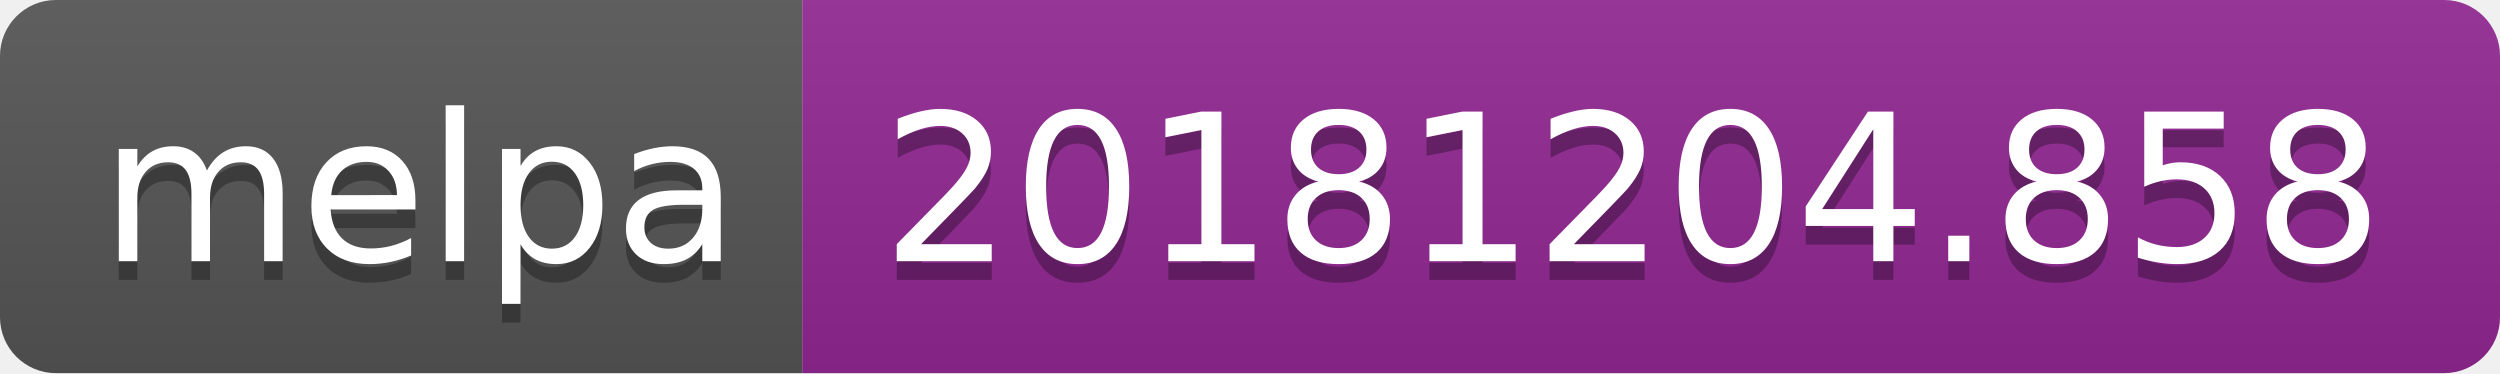
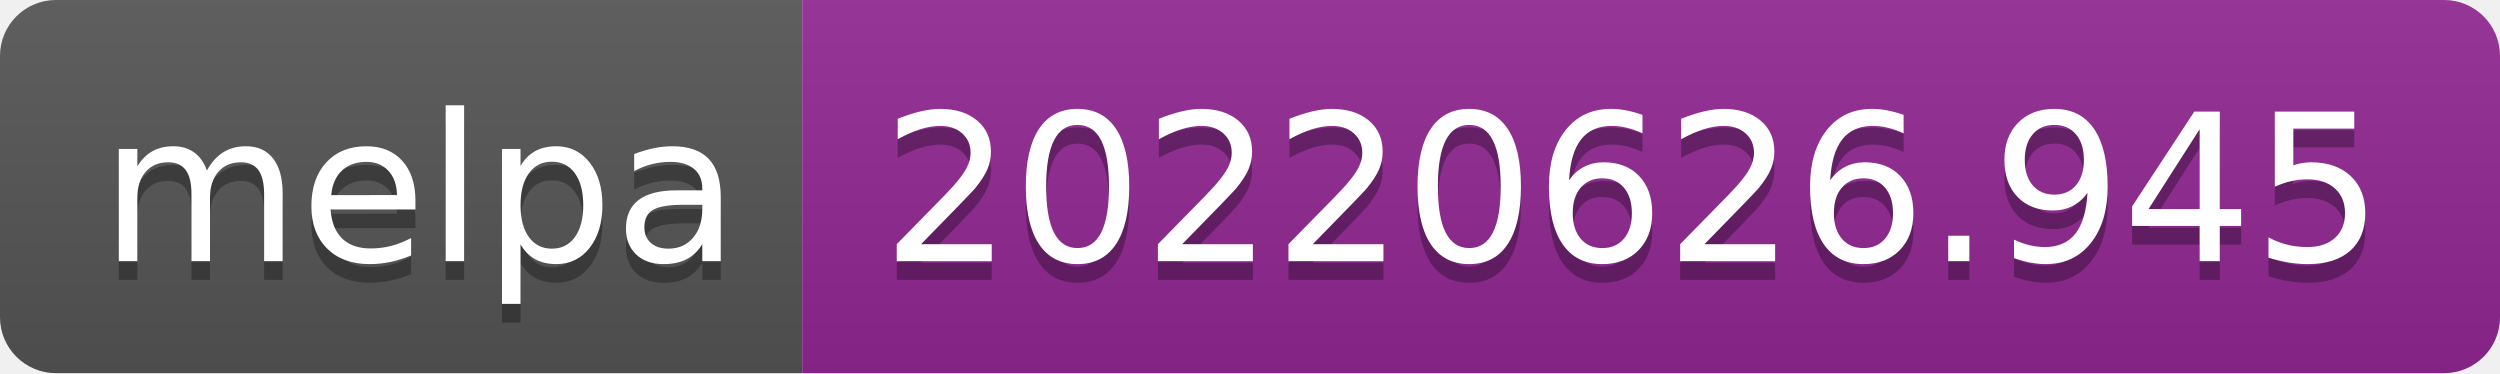
- <svg xmlns="http://www.w3.org/2000/svg" width="134" height="20" role="img" aria-label="melpa: 20181204.858">
+ <svg xmlns="http://www.w3.org/2000/svg" width="134" height="20" role="img" aria-label="melpa: 20220626.945">
  <linearGradient id="s" x2="0" y2="100%">
    <stop offset="0" stop-color="#bbb" stop-opacity=".1" />
    <stop offset="1" stop-opacity=".1" />
  </linearGradient>
  <clipPath id="r">
    <rect width="134" height="20" rx="3" fill="#fff" />
  </clipPath>
  <g clip-path="url(#r)">
    <rect width="43" height="20" fill="#555" />
    <rect x="43" width="91" height="20" fill="#922793" />
    <rect width="134" height="20" fill="url(#s)" />
  </g>
  <g fill="#fff" text-anchor="middle" font-family="Verdana,Geneva,DejaVu Sans,sans-serif" text-rendering="geometricPrecision" font-size="110">
    <text aria-hidden="true" x="225" y="150" fill="#010101" fill-opacity=".3" transform="scale(.1)" textLength="330">melpa</text>
    <text x="225" y="140" transform="scale(.1)" fill="#fff" textLength="330">melpa</text>
-     <text aria-hidden="true" x="875" y="150" fill="#010101" fill-opacity=".3" transform="scale(.1)" textLength="810">20181204.858</text>
-     <text x="875" y="140" transform="scale(.1)" fill="#fff" textLength="810">20181204.858</text>
+     <text aria-hidden="true" x="875" y="150" fill="#010101" fill-opacity=".3" transform="scale(.1)" textLength="810">20220626.945</text>
+     <text x="875" y="140" transform="scale(.1)" fill="#fff" textLength="810">20220626.945</text>
  </g>
</svg>
